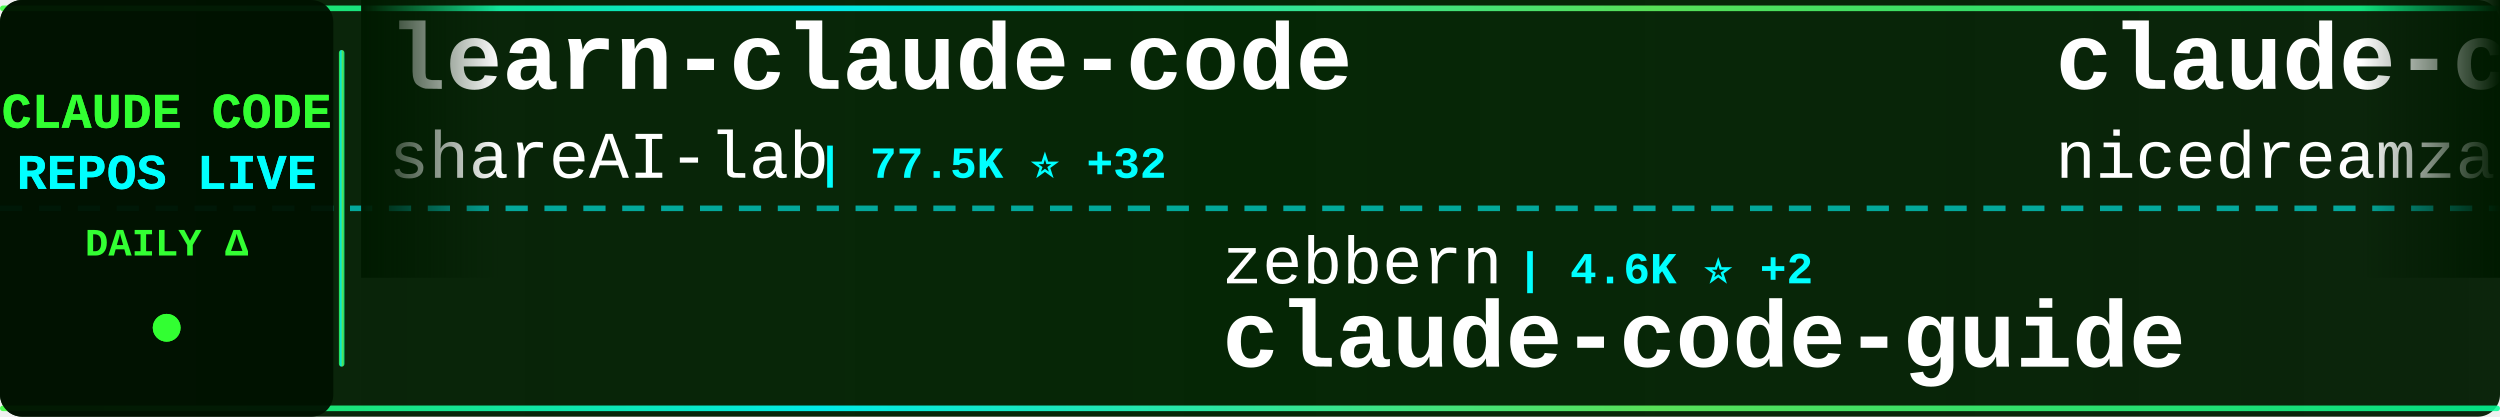
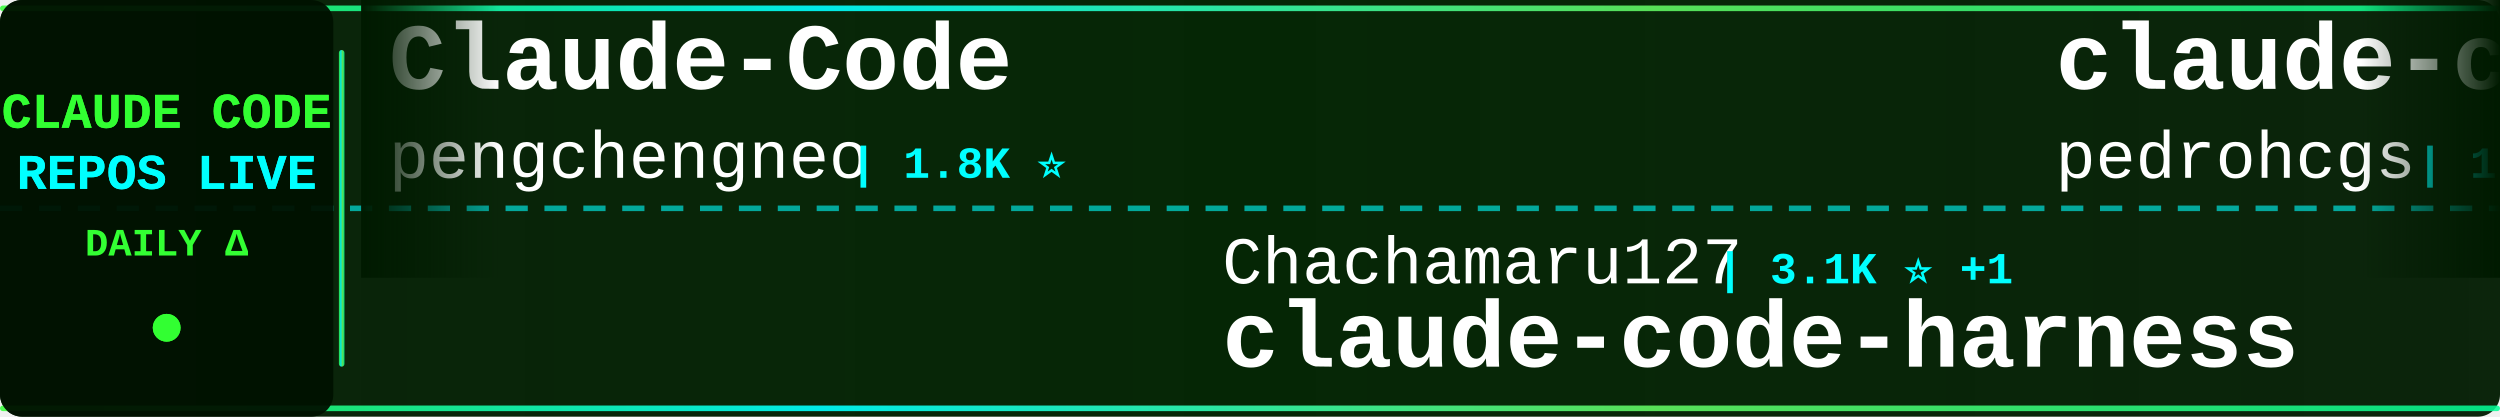
<svg xmlns="http://www.w3.org/2000/svg" width="900" height="150">
  <defs>
    <linearGradient id="tickerBg" x1="0%" y1="0%" x2="100%" y2="0%">
      <stop offset="0%" style="stop-color:#001a00;stop-opacity:0.95" />
      <stop offset="50%" style="stop-color:#002200;stop-opacity:0.98" />
      <stop offset="100%" style="stop-color:#001a00;stop-opacity:0.95" />
    </linearGradient>
    <linearGradient id="borderGrad" x1="0%" y1="0%" x2="100%" y2="0%">
      <stop offset="0%" style="stop-color:#33ff33;stop-opacity:0.85">
        <animate attributeName="stop-opacity" values="0.85;1;0.85" dur="2s" repeatCount="indefinite" />
      </stop>
      <stop offset="33%" style="stop-color:#00ffff;stop-opacity:0.9">
        <animate attributeName="stop-opacity" values="0.9;1;0.9" dur="2.2s" repeatCount="indefinite" />
      </stop>
      <stop offset="66%" style="stop-color:#66ff66;stop-opacity:0.85">
        <animate attributeName="stop-opacity" values="0.85;1;0.85" dur="1.8s" repeatCount="indefinite" />
      </stop>
      <stop offset="100%" style="stop-color:#00ff99;stop-opacity:0.85">
        <animate attributeName="stop-opacity" values="0.85;1;0.85" dur="2s" repeatCount="indefinite" />
      </stop>
    </linearGradient>
    <filter id="textGlow">
      <feGaussianBlur stdDeviation="0.1" result="coloredBlur" />
      <feMerge>
        <feMergeNode in="coloredBlur" />
        <feMergeNode in="SourceGraphic" />
      </feMerge>
    </filter>
    <filter id="metricGlow">
      <feGaussianBlur stdDeviation="0.2" result="coloredBlur" />
      <feMerge>
        <feMergeNode in="coloredBlur" />
        <feMergeNode in="SourceGraphic" />
      </feMerge>
    </filter>
    <linearGradient id="leftFade" x1="0%" y1="0%" x2="100%" y2="0%">
      <stop offset="0%" style="stop-color:#001a00;stop-opacity:1" />
      <stop offset="100%" style="stop-color:#001a00;stop-opacity:0" />
    </linearGradient>
    <linearGradient id="rightFade" x1="0%" y1="0%" x2="100%" y2="0%">
      <stop offset="0%" style="stop-color:#001a00;stop-opacity:0" />
      <stop offset="100%" style="stop-color:#001a00;stop-opacity:1" />
    </linearGradient>
  </defs>
  <rect width="900" height="150" fill="url(#tickerBg)" rx="8" />
  <rect x="0" y="2" width="900" height="2" fill="url(#borderGrad)" rx="1" />
  <rect x="0" y="146" width="900" height="2" fill="url(#borderGrad)" rx="1" />
  <line x1="0" y1="75" x2="900" y2="75" stroke="#00ffff" stroke-width="2" stroke-dasharray="8 6" opacity="0.6" />
  <rect x="0" y="0" width="120" height="150" fill="#001100" opacity="0.95" rx="8" />
  <text x="60" y="46" font-family="'Courier New', monospace" font-size="18" font-weight="bold" fill="#33ff33" text-anchor="middle" filter="url(#textGlow)">
    CLAUDE CODE
  </text>
  <text x="60" y="68" font-family="'Courier New', monospace" font-size="18" font-weight="bold" fill="#00ffff" text-anchor="middle" filter="url(#textGlow)">
    REPOS LIVE
  </text>
  <text x="60" y="92" font-family="'Courier New', monospace" font-size="14" font-weight="bold" fill="#33ff33" text-anchor="middle">
    DAILY Δ
  </text>
  <circle cx="60" cy="118" r="5" fill="#33ff33" filter="url(#metricGlow)">
    <animate attributeName="r" values="4;6;4" dur="1.5s" repeatCount="indefinite" />
    <animate attributeName="opacity" values="0.6;1;0.6" dur="1.5s" repeatCount="indefinite" />
  </circle>
  <rect x="122" y="18" width="2" height="114" fill="url(#borderGrad)" rx="1" />
  <clipPath id="tickerClip">
    <rect x="130" y="0" width="770" height="150" />
  </clipPath>
  <g clip-path="url(#tickerClip)">
    <g id="tickerItems">
      <animateTransform attributeName="transform" attributeType="XML" type="translate" from="0 0" to="-3000 0" dur="54s" repeatCount="indefinite" />
      <g transform="translate(0, 0)">
-         <text x="140" y="32" font-family="'Courier New', monospace" font-size="34" font-weight="bold" fill="#ffffff">learn-claude-code</text>
-         <text x="140" y="64" font-family="'Courier New', monospace" font-size="24" font-weight="normal" fill="#ffffff" opacity="1.0">shareAI-lab</text>
-         <text x="294" y="64" font-family="'Courier New', monospace" font-size="16" font-weight="bold" fill="#00ffff"> | 77.5K ⭐ +32</text>
+         <text x="140" y="32" font-family="'Courier New', monospace" font-size="34" font-weight="bold" fill="#ffffff">Claude-Code</text>
+         <text x="140" y="64" font-family="'Courier New', monospace" font-size="24" font-weight="normal" fill="#ffffff" opacity="1.0">pengchengneo</text>
+         <text x="306" y="64" font-family="'Courier New', monospace" font-size="16" font-weight="bold" fill="#00ffff"> | 1.8K ⭐</text>
      </g>
      <g transform="translate(300, 0)">
-         <text x="140" y="102" font-family="'Courier New', monospace" font-size="24" font-weight="normal" fill="#ffffff" opacity="1.0">zebbern</text>
-         <text x="246" y="102" font-family="'Courier New', monospace" font-size="16" font-weight="bold" fill="#00ffff"> | 4.6K ⭐ +2</text>
-         <text x="140" y="132" font-family="'Courier New', monospace" font-size="34" font-weight="bold" fill="#ffffff">claude-code-guide</text>
+         <text x="140" y="102" font-family="'Courier New', monospace" font-size="24" font-weight="normal" fill="#ffffff" opacity="1.0">Chachamaru127</text>
+         <text x="318" y="102" font-family="'Courier New', monospace" font-size="16" font-weight="bold" fill="#00ffff"> | 3.1K ⭐ +1</text>
+         <text x="140" y="132" font-family="'Courier New', monospace" font-size="34" font-weight="bold" fill="#ffffff">claude-code-harness</text>
      </g>
      <g transform="translate(600, 0)">
-         <text x="140" y="32" font-family="'Courier New', monospace" font-size="34" font-weight="bold" fill="#ffffff">claude-code-local</text>
-         <text x="140" y="64" font-family="'Courier New', monospace" font-size="24" font-weight="normal" fill="#ffffff" opacity="1.0">nicedreamzapp</text>
-         <text x="318" y="64" font-family="'Courier New', monospace" font-size="16" font-weight="bold" fill="#00ffff"> | 3.3K ⭐ +1</text>
+         <text x="140" y="32" font-family="'Courier New', monospace" font-size="34" font-weight="bold" fill="#ffffff">claude-code-my-workflow</text>
+         <text x="140" y="64" font-family="'Courier New', monospace" font-size="24" font-weight="normal" fill="#ffffff" opacity="1.0">pedrohcgs</text>
+         <text x="270" y="64" font-family="'Courier New', monospace" font-size="16" font-weight="bold" fill="#00ffff"> | 1.6K ⭐</text>
      </g>
      <g transform="translate(900, 0)">
-         <text x="140" y="102" font-family="'Courier New', monospace" font-size="24" font-weight="normal" fill="#ffffff" opacity="1.0">anthropics</text>
-         <text x="282" y="102" font-family="'Courier New', monospace" font-size="16" font-weight="bold" fill="#00ffff"> | 8.9K ⭐ +1</text>
-         <text x="140" y="132" font-family="'Courier New', monospace" font-size="34" font-weight="bold" fill="#ffffff">claude-code-action</text>
+         <text x="140" y="102" font-family="'Courier New', monospace" font-size="24" font-weight="normal" fill="#ffffff" opacity="1.0">diet103</text>
+         <text x="246" y="102" font-family="'Courier New', monospace" font-size="16" font-weight="bold" fill="#00ffff"> | 10.0K ⭐</text>
+         <text x="140" y="132" font-family="'Courier New', monospace" font-size="34" font-weight="bold" fill="#ffffff">claude-code-infrastructu...</text>
      </g>
      <g transform="translate(1200, 0)">
-         <text x="140" y="32" font-family="'Courier New', monospace" font-size="34" font-weight="bold" fill="#ffffff">claude-code-tudou</text>
-         <text x="140" y="64" font-family="'Courier New', monospace" font-size="24" font-weight="normal" fill="#ffffff" opacity="1.0">AICoderTudou</text>
-         <text x="306" y="64" font-family="'Courier New', monospace" font-size="16" font-weight="bold" fill="#00ffff"> | 494 ⭐</text>
+         <text x="140" y="32" font-family="'Courier New', monospace" font-size="34" font-weight="bold" fill="#ffffff">ClaudeCode-Portable</text>
+         <text x="140" y="64" font-family="'Courier New', monospace" font-size="24" font-weight="normal" fill="#ffffff" opacity="1.0">techjarves</text>
+         <text x="282" y="64" font-family="'Courier New', monospace" font-size="16" font-weight="bold" fill="#00ffff"> | 1.5K ⭐ +1</text>
      </g>
      <g transform="translate(1500, 0)">
-         <text x="140" y="102" font-family="'Courier New', monospace" font-size="24" font-weight="normal" fill="#ffffff" opacity="1.0">krusemediallc</text>
-         <text x="318" y="102" font-family="'Courier New', monospace" font-size="16" font-weight="bold" fill="#00ffff"> | 1.5K ⭐ +1</text>
-         <text x="140" y="132" font-family="'Courier New', monospace" font-size="34" font-weight="bold" fill="#ffffff">arcads-claude-code</text>
+         <text x="140" y="102" font-family="'Courier New', monospace" font-size="24" font-weight="normal" fill="#ffffff" opacity="1.0">andrew-kramer-inno</text>
+         <text x="378" y="102" font-family="'Courier New', monospace" font-size="16" font-weight="bold" fill="#00ffff"> | 595 ⭐</text>
+         <text x="140" y="132" font-family="'Courier New', monospace" font-size="34" font-weight="bold" fill="#ffffff">claude-code-source-build</text>
      </g>
      <g transform="translate(1800, 0)">
-         <text x="140" y="32" font-family="'Courier New', monospace" font-size="34" font-weight="bold" fill="#ffffff">claude-code-source-code-...</text>
-         <text x="140" y="64" font-family="'Courier New', monospace" font-size="24" font-weight="normal" fill="#ffffff" opacity="1.0">ghuntley</text>
-         <text x="258" y="64" font-family="'Courier New', monospace" font-size="16" font-weight="bold" fill="#00ffff"> | 991 ⭐ -1</text>
+         <text x="140" y="32" font-family="'Courier New', monospace" font-size="34" font-weight="bold" fill="#ffffff">claude-code-proxy</text>
+         <text x="140" y="64" font-family="'Courier New', monospace" font-size="24" font-weight="normal" fill="#ffffff" opacity="1.0">1rgs</text>
+         <text x="210" y="64" font-family="'Courier New', monospace" font-size="16" font-weight="bold" fill="#00ffff"> | 3.7K ⭐</text>
      </g>
      <g transform="translate(2100, 0)">
-         <text x="140" y="102" font-family="'Courier New', monospace" font-size="24" font-weight="normal" fill="#ffffff" opacity="1.0">1rgs</text>
-         <text x="210" y="102" font-family="'Courier New', monospace" font-size="16" font-weight="bold" fill="#00ffff"> | 3.7K ⭐ -1</text>
-         <text x="140" y="132" font-family="'Courier New', monospace" font-size="34" font-weight="bold" fill="#ffffff">claude-code-proxy</text>
+         <text x="140" y="102" font-family="'Courier New', monospace" font-size="24" font-weight="normal" fill="#ffffff" opacity="1.0">Pimzino</text>
+         <text x="246" y="102" font-family="'Courier New', monospace" font-size="16" font-weight="bold" fill="#00ffff"> | 3.9K ⭐</text>
+         <text x="140" y="132" font-family="'Courier New', monospace" font-size="34" font-weight="bold" fill="#ffffff">claude-code-spec-workflo...</text>
      </g>
      <g transform="translate(2400, 0)">
-         <text x="140" y="32" font-family="'Courier New', monospace" font-size="34" font-weight="bold" fill="#ffffff">Claude-Code</text>
-         <text x="140" y="64" font-family="'Courier New', monospace" font-size="24" font-weight="normal" fill="#ffffff" opacity="1.0">OrcaWhisper</text>
-         <text x="294" y="64" font-family="'Courier New', monospace" font-size="16" font-weight="bold" fill="#00ffff"> | 100 ⭐</text>
+         <text x="140" y="32" font-family="'Courier New', monospace" font-size="34" font-weight="bold" fill="#ffffff">claude-code-templates</text>
+         <text x="140" y="64" font-family="'Courier New', monospace" font-size="24" font-weight="normal" fill="#ffffff" opacity="1.0">davila7</text>
+         <text x="246" y="64" font-family="'Courier New', monospace" font-size="16" font-weight="bold" fill="#00ffff"> | 31.4K ⭐ +93</text>
      </g>
      <g transform="translate(2700, 0)">
-         <text x="140" y="102" font-family="'Courier New', monospace" font-size="24" font-weight="normal" fill="#ffffff" opacity="1.0">Windy3f3f3f3f</text>
-         <text x="318" y="102" font-family="'Courier New', monospace" font-size="16" font-weight="bold" fill="#00ffff"> | 3.7K ⭐ +1</text>
-         <text x="140" y="132" font-family="'Courier New', monospace" font-size="34" font-weight="bold" fill="#ffffff">how-claude-code-works</text>
+         <text x="140" y="102" font-family="'Courier New', monospace" font-size="24" font-weight="normal" fill="#ffffff" opacity="1.0">AprilNEA</text>
+         <text x="258" y="102" font-family="'Courier New', monospace" font-size="16" font-weight="bold" fill="#00ffff"> | 391 ⭐</text>
+         <text x="140" y="132" font-family="'Courier New', monospace" font-size="34" font-weight="bold" fill="#ffffff">claude-code-source</text>
      </g>
      <g transform="translate(3000, 0)">
-         <text x="140" y="32" font-family="'Courier New', monospace" font-size="34" font-weight="bold" fill="#ffffff">learn-claude-code</text>
-         <text x="140" y="64" font-family="'Courier New', monospace" font-size="24" font-weight="normal" fill="#ffffff" opacity="1.0">shareAI-lab</text>
-         <text x="294" y="64" font-family="'Courier New', monospace" font-size="16" font-weight="bold" fill="#00ffff"> | 77.5K ⭐ +32</text>
+         <text x="140" y="32" font-family="'Courier New', monospace" font-size="34" font-weight="bold" fill="#ffffff">Claude-Code</text>
+         <text x="140" y="64" font-family="'Courier New', monospace" font-size="24" font-weight="normal" fill="#ffffff" opacity="1.0">pengchengneo</text>
+         <text x="306" y="64" font-family="'Courier New', monospace" font-size="16" font-weight="bold" fill="#00ffff"> | 1.8K ⭐</text>
      </g>
      <g transform="translate(3300, 0)">
-         <text x="140" y="102" font-family="'Courier New', monospace" font-size="24" font-weight="normal" fill="#ffffff" opacity="1.0">zebbern</text>
-         <text x="246" y="102" font-family="'Courier New', monospace" font-size="16" font-weight="bold" fill="#00ffff"> | 4.6K ⭐ +2</text>
-         <text x="140" y="132" font-family="'Courier New', monospace" font-size="34" font-weight="bold" fill="#ffffff">claude-code-guide</text>
+         <text x="140" y="102" font-family="'Courier New', monospace" font-size="24" font-weight="normal" fill="#ffffff" opacity="1.0">Chachamaru127</text>
+         <text x="318" y="102" font-family="'Courier New', monospace" font-size="16" font-weight="bold" fill="#00ffff"> | 3.1K ⭐ +1</text>
+         <text x="140" y="132" font-family="'Courier New', monospace" font-size="34" font-weight="bold" fill="#ffffff">claude-code-harness</text>
      </g>
      <g transform="translate(3600, 0)">
-         <text x="140" y="32" font-family="'Courier New', monospace" font-size="34" font-weight="bold" fill="#ffffff">claude-code-local</text>
-         <text x="140" y="64" font-family="'Courier New', monospace" font-size="24" font-weight="normal" fill="#ffffff" opacity="1.0">nicedreamzapp</text>
-         <text x="318" y="64" font-family="'Courier New', monospace" font-size="16" font-weight="bold" fill="#00ffff"> | 3.3K ⭐ +1</text>
+         <text x="140" y="32" font-family="'Courier New', monospace" font-size="34" font-weight="bold" fill="#ffffff">claude-code-my-workflow</text>
+         <text x="140" y="64" font-family="'Courier New', monospace" font-size="24" font-weight="normal" fill="#ffffff" opacity="1.0">pedrohcgs</text>
+         <text x="270" y="64" font-family="'Courier New', monospace" font-size="16" font-weight="bold" fill="#00ffff"> | 1.6K ⭐</text>
      </g>
      <g transform="translate(3900, 0)">
-         <text x="140" y="102" font-family="'Courier New', monospace" font-size="24" font-weight="normal" fill="#ffffff" opacity="1.0">anthropics</text>
-         <text x="282" y="102" font-family="'Courier New', monospace" font-size="16" font-weight="bold" fill="#00ffff"> | 8.9K ⭐ +1</text>
-         <text x="140" y="132" font-family="'Courier New', monospace" font-size="34" font-weight="bold" fill="#ffffff">claude-code-action</text>
+         <text x="140" y="102" font-family="'Courier New', monospace" font-size="24" font-weight="normal" fill="#ffffff" opacity="1.0">diet103</text>
+         <text x="246" y="102" font-family="'Courier New', monospace" font-size="16" font-weight="bold" fill="#00ffff"> | 10.0K ⭐</text>
+         <text x="140" y="132" font-family="'Courier New', monospace" font-size="34" font-weight="bold" fill="#ffffff">claude-code-infrastructu...</text>
      </g>
    </g>
  </g>
  <rect x="130" y="0" width="50" height="100" fill="url(#leftFade)" />
  <rect x="850" y="0" width="50" height="100" fill="url(#rightFade)" />
</svg>
